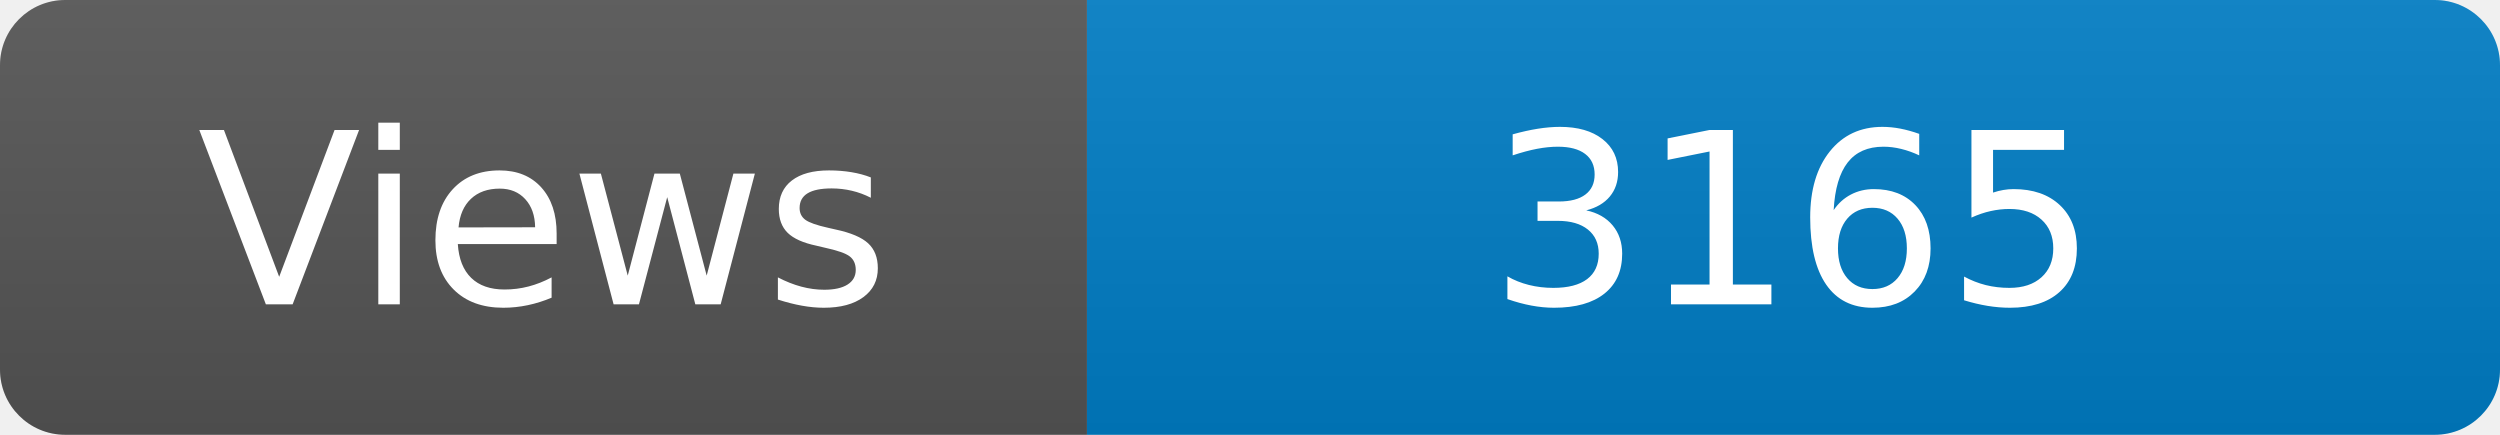
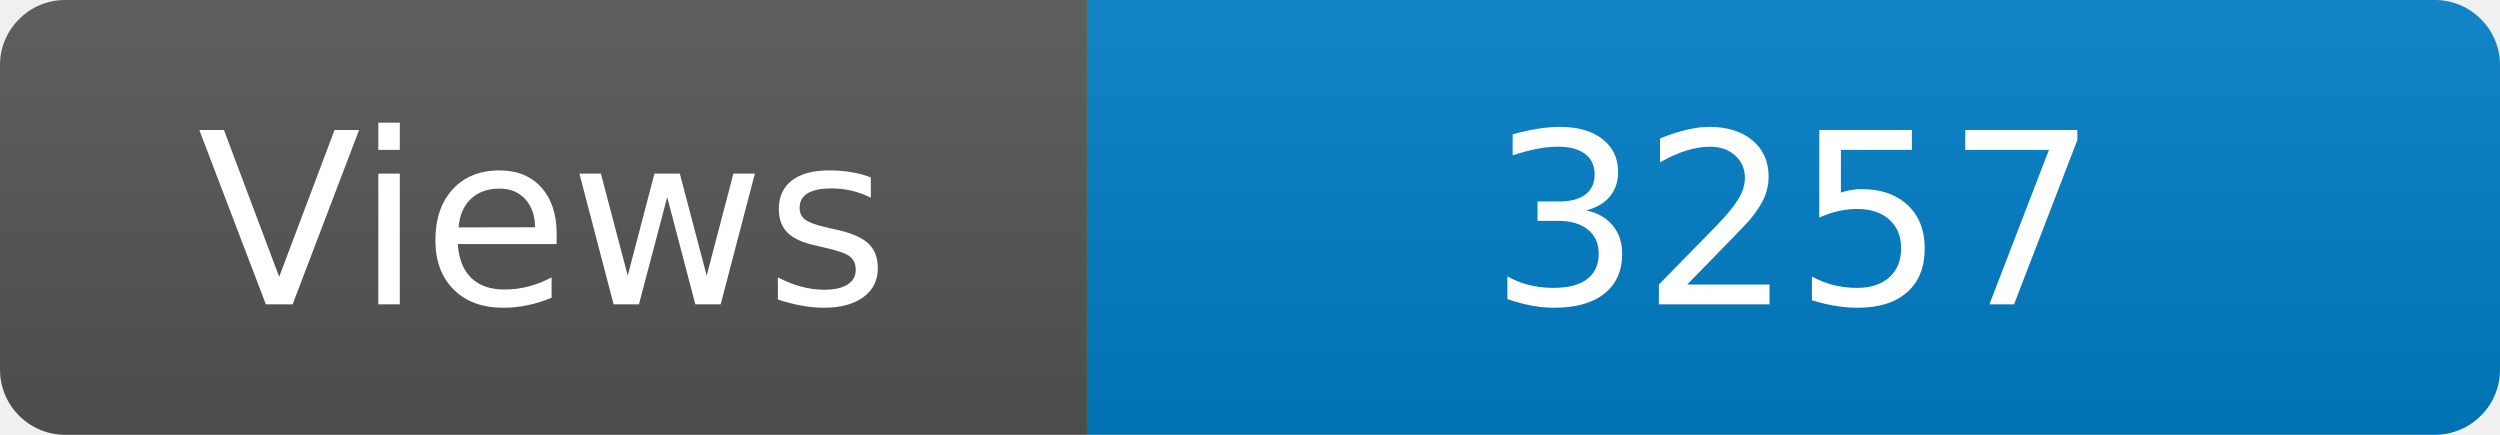
<svg xmlns="http://www.w3.org/2000/svg" width="115" height="20" role="img" aria-label="Maintained?: yes">
  <linearGradient id="s" x2="0" y2="100%">
    <stop offset="0" stop-color="#bbb" stop-opacity=".1" />
    <stop offset="1" stop-opacity=".1" />
  </linearGradient>
  <clipPath id="r">
    <rect width="115" height="20" rx="3" fill="#fff" />
  </clipPath>
  <g clip-path="url(#r)">
    <rect width="50" height="20" fill="#555" />
    <rect x="50" width="160" height="20" fill="#007ec6" />
    <rect width="115" height="20" fill="url(#s)" />
  </g>
  <g fill="#fff" text-anchor="middle" font-family="Verdana,Geneva,DejaVu Sans,sans-serif" font-size="110">
    <text x="250" y="140" transform="scale(.1)" fill="#fff">Views</text>
-     <text x="825" y="140" transform="scale(.1)" fill="#fff">3165</text>
+     <text x="825" y="140" transform="scale(.1)" fill="#fff">3257</text>
  </g>
</svg>
